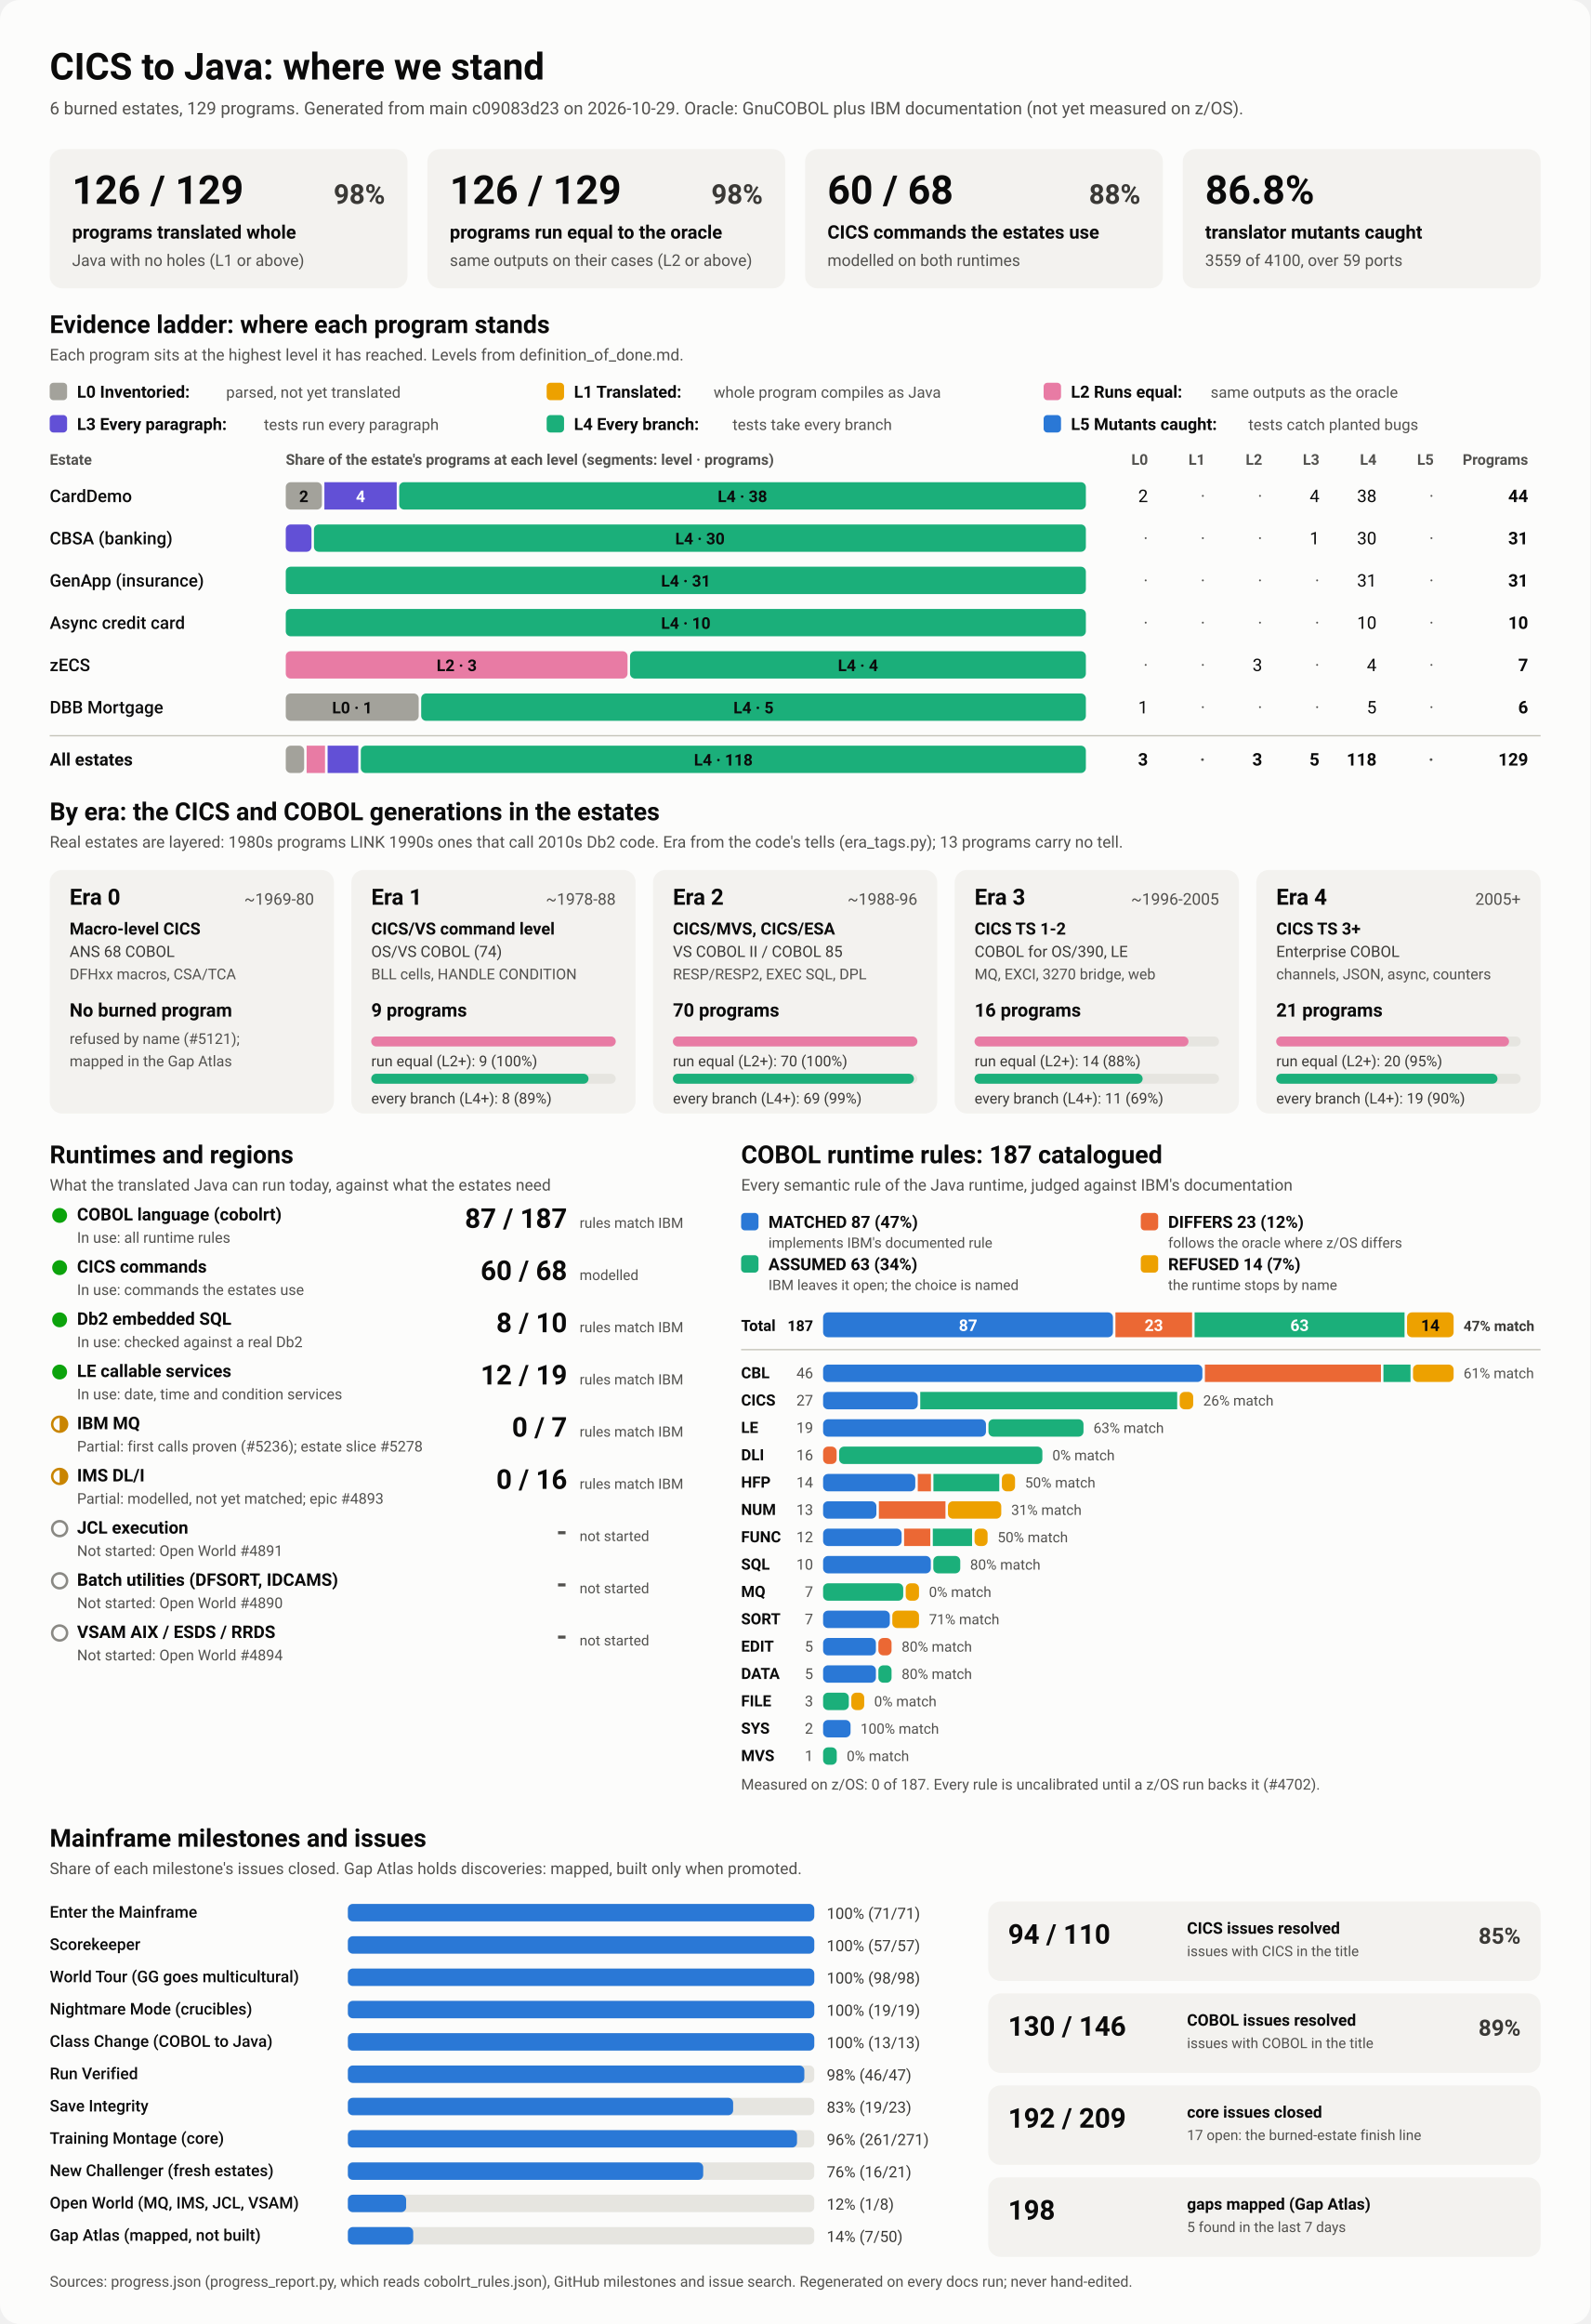
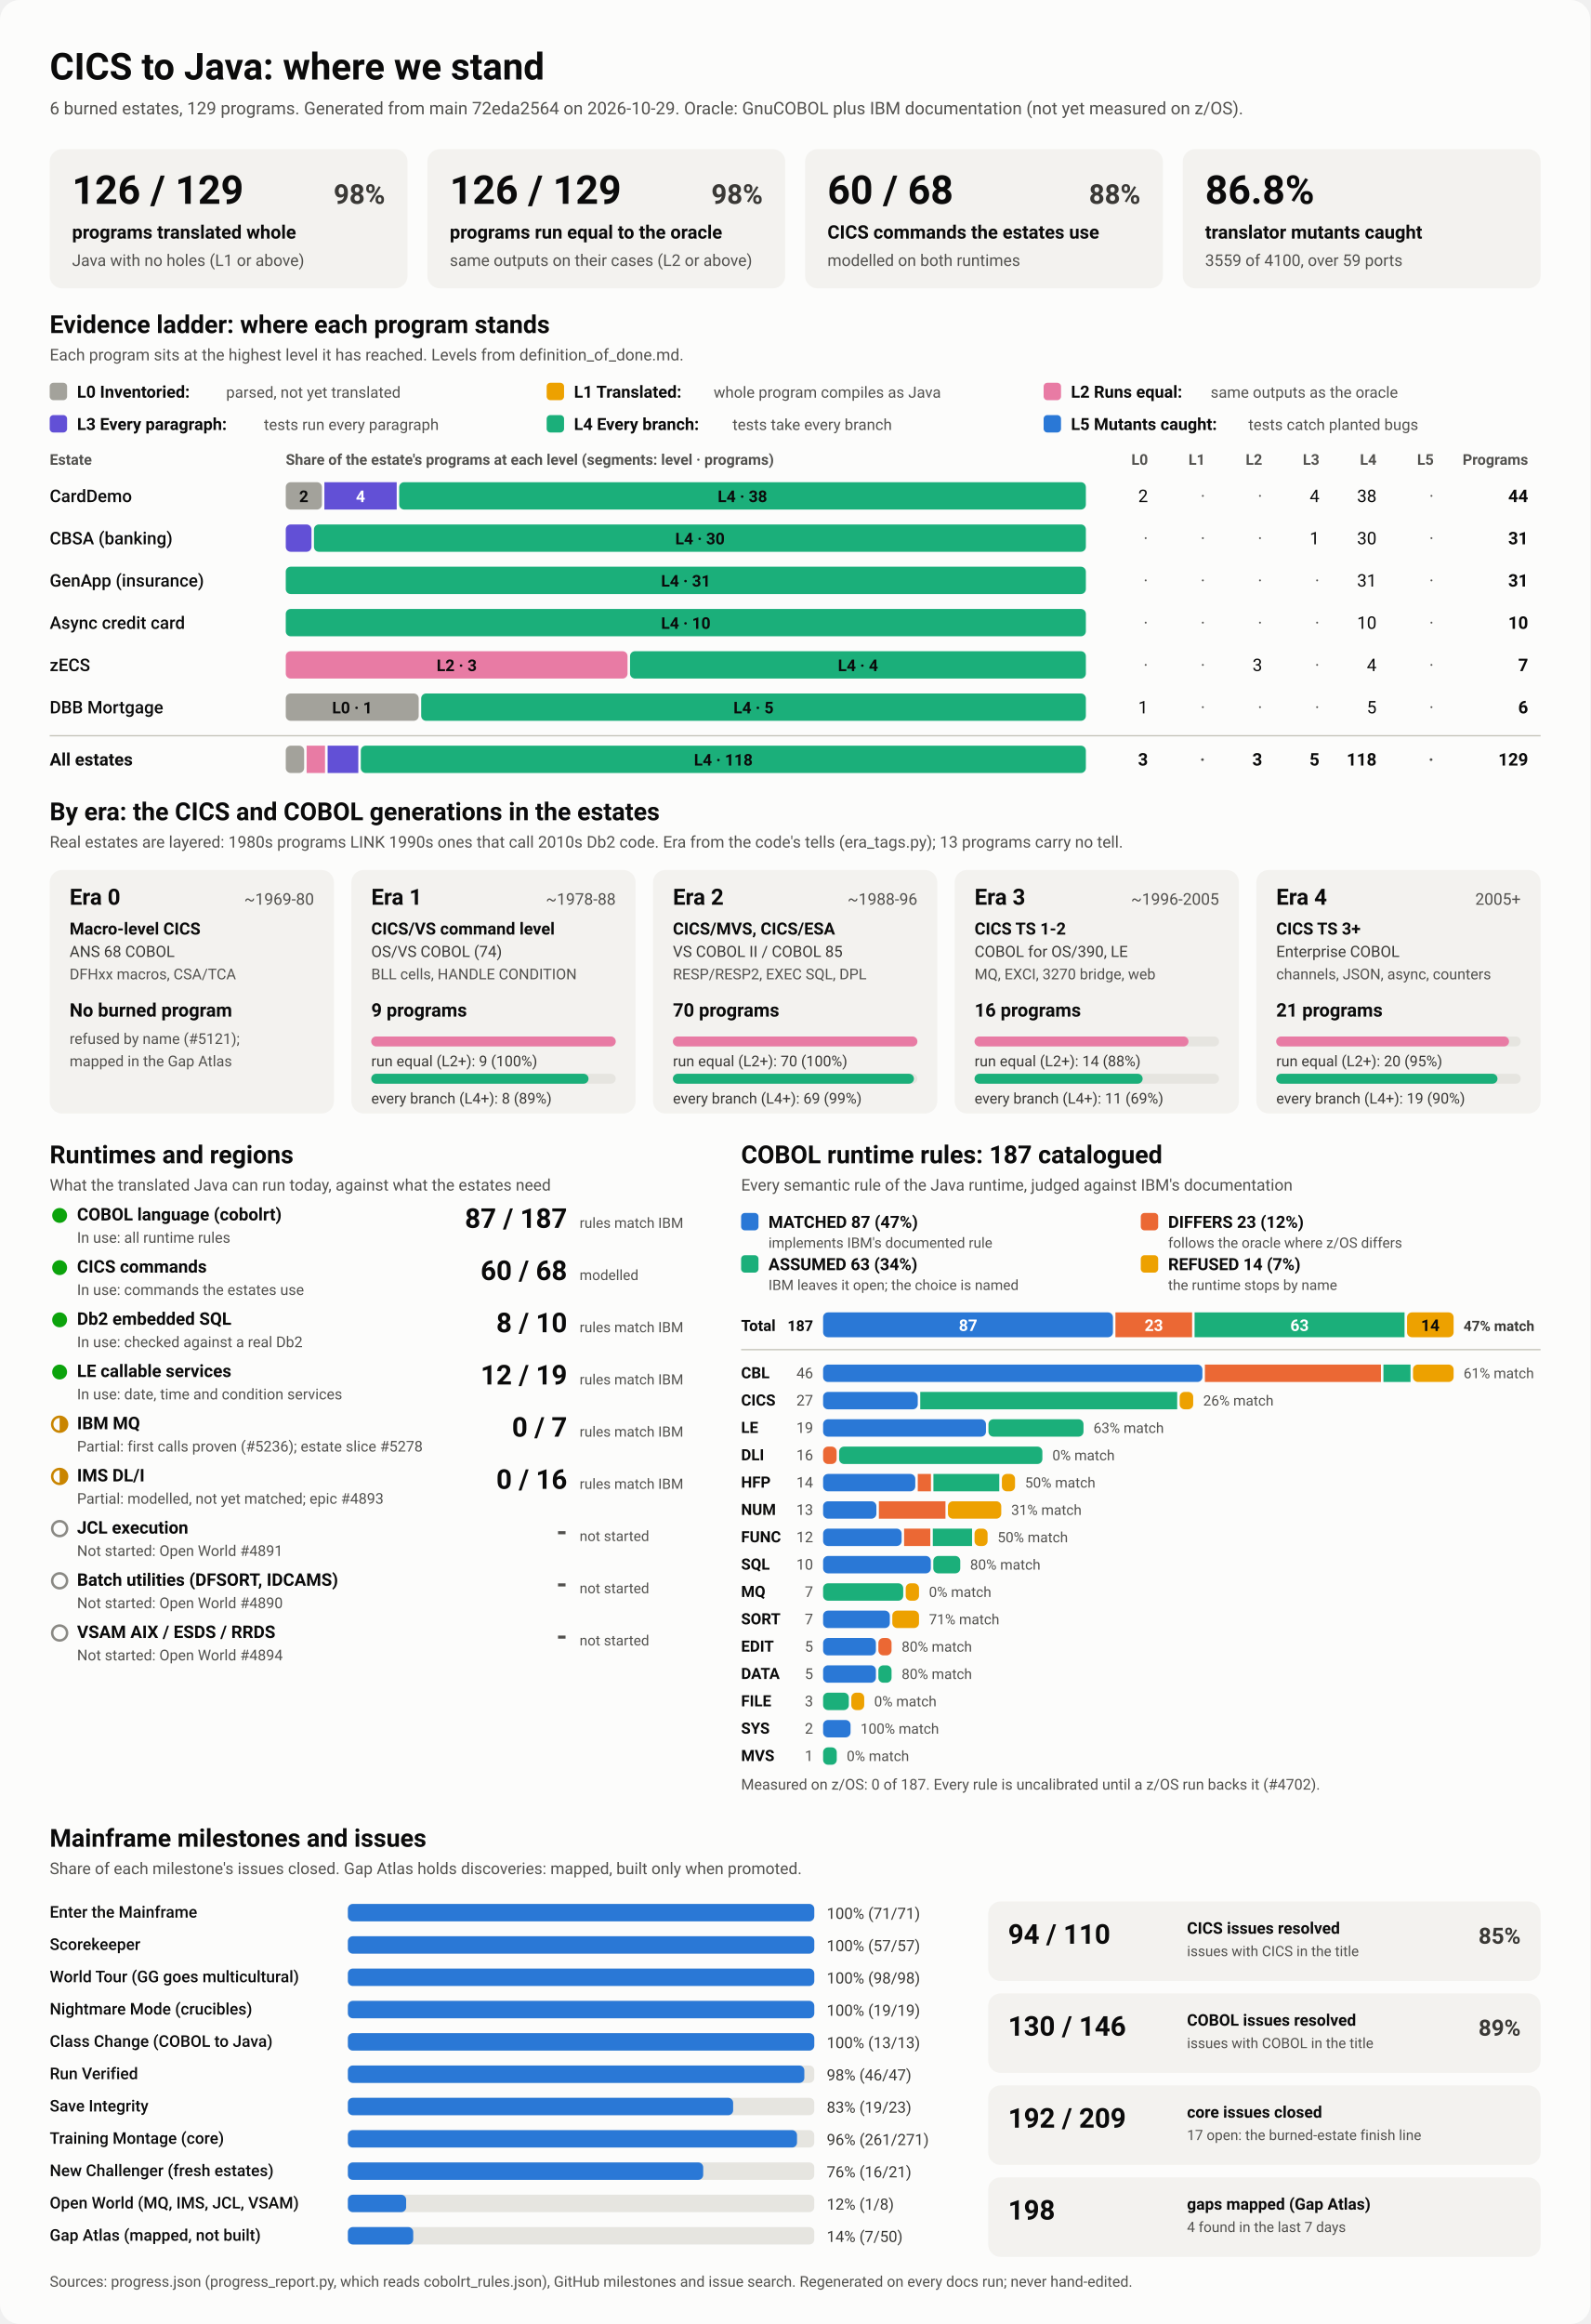
<svg xmlns="http://www.w3.org/2000/svg" viewBox="0 0 1280 1870" width="1280" height="1870" role="img" aria-labelledby="ttl">
  <style>
    svg { font-family: system-ui, -apple-system, 'Segoe UI', Roboto, Helvetica, Arial, sans-serif; }
    .bg { fill: #fcfcfb; }
    .card { fill: #f3f2ef; }
    .track { fill: #e6e5e0; }
    .rule { stroke: #c3c2b7; stroke-width: 1; }
    .t1 { fill: #0b0b0b; } .t2 { fill: #3a3936; } .t3 { fill: #52514e; }
    .on-dark { fill: #ffffff; } .on-light { fill: #0b0b0b; }
    .lv0 { fill: #a3a29b; } .lv1 { fill: #eda100; } .lv2 { fill: #e87ba4; } .lv3 { fill: #6250d6; } .lv4 { fill: #1baf7a; } .lv5 { fill: #2a78d6; } 
    .s0 { fill: #2a78d6; } .s1 { fill: #eb6834; } .s2 { fill: #1baf7a; } .s3 { fill: #eda100; } 
    .prog { fill: #2a78d6; }
    .st-good { fill: #0ca30c; } .st-warn { fill: none; stroke: #c98500; stroke-width: 2; }
    .st-warn-fill { fill: #c98500; } .st-none { fill: none; stroke: #8a8984; stroke-width: 2; }
    @media (prefers-color-scheme: dark) {
      .bg { fill: #1a1a19; } .card { fill: #242422; } .track { fill: #383835; } .rule { stroke: #52514e; }
      .t1 { fill: #f0efec; } .t2 { fill: #dddcd6; } .t3 { fill: #c3c2b7; }
      .on-light { fill: #0b0b0b; } .prog { fill: #3987e5; }
      .lv0 { fill: #6b6a64; } .lv1 { fill: #c98500; } .lv2 { fill: #d55181; } .lv3 { fill: #9085e9; } .lv4 { fill: #199e70; } .lv5 { fill: #3987e5; } 
      .s0 { fill: #3987e5; } .s1 { fill: #d95926; } .s2 { fill: #199e70; } .s3 { fill: #c98500; } 
    }
  </style>
  <rect class="bg" width="1280" height="1870" rx="16" />
  <text x="40.0" y="64.0" class="t1" font-size="30" font-weight="700" text-anchor="start">CICS to Java: where we stand</text>
-   <text x="40.0" y="92.0" class="t3" font-size="14" font-weight="400" text-anchor="start">6 burned estates, 129 programs. Generated from main c09083d23 on 2026-10-29. Oracle: GnuCOBOL plus IBM documentation (not yet measured on z/OS).</text>
+   <text x="40.0" y="92.0" class="t3" font-size="14" font-weight="400" text-anchor="start">6 burned estates, 129 programs. Generated from main 72eda2564 on 2026-10-29. Oracle: GnuCOBOL plus IBM documentation (not yet measured on z/OS).</text>
  <rect x="40.0" y="120.0" width="288.0" height="112.0" rx="10" class="card" />
  <text x="58.0" y="164.0" class="t1" font-size="32" font-weight="700" text-anchor="start">126 / 129</text>
  <text x="310.0" y="164.0" class="t2" font-size="22" font-weight="600" text-anchor="end">98%</text>
  <text x="58.0" y="192.0" class="t1" font-size="15" font-weight="600" text-anchor="start">programs translated whole</text>
  <text x="58.0" y="214.0" class="t3" font-size="13" font-weight="400" text-anchor="start">Java with no holes (L1 or above)</text>
  <rect x="344.0" y="120.0" width="288.0" height="112.0" rx="10" class="card" />
  <text x="362.0" y="164.0" class="t1" font-size="32" font-weight="700" text-anchor="start">126 / 129</text>
  <text x="614.0" y="164.0" class="t2" font-size="22" font-weight="600" text-anchor="end">98%</text>
  <text x="362.0" y="192.0" class="t1" font-size="15" font-weight="600" text-anchor="start">programs run equal to the oracle</text>
  <text x="362.0" y="214.0" class="t3" font-size="13" font-weight="400" text-anchor="start">same outputs on their cases (L2 or above)</text>
  <rect x="648.0" y="120.0" width="288.0" height="112.0" rx="10" class="card" />
  <text x="666.0" y="164.0" class="t1" font-size="32" font-weight="700" text-anchor="start">60 / 68</text>
  <text x="918.0" y="164.0" class="t2" font-size="22" font-weight="600" text-anchor="end">88%</text>
  <text x="666.0" y="192.0" class="t1" font-size="15" font-weight="600" text-anchor="start">CICS commands the estates use</text>
  <text x="666.0" y="214.0" class="t3" font-size="13" font-weight="400" text-anchor="start">modelled on both runtimes</text>
  <rect x="952.0" y="120.0" width="288.0" height="112.0" rx="10" class="card" />
  <text x="970.0" y="164.0" class="t1" font-size="32" font-weight="700" text-anchor="start">86.8%</text>
  <text x="970.0" y="192.0" class="t1" font-size="15" font-weight="600" text-anchor="start">translator mutants caught</text>
  <text x="970.0" y="214.0" class="t3" font-size="13" font-weight="400" text-anchor="start">3559 of 4100, over 59 ports</text>
  <text x="40.0" y="268.0" class="t1" font-size="20" font-weight="700" text-anchor="start">Evidence ladder: where each program stands</text>
  <text x="40.0" y="290.0" class="t3" font-size="13" font-weight="400" text-anchor="start">Each program sits at the highest level it has reached. Levels from definition_of_done.md.</text>
  <rect x="40.0" y="308.0" width="14.0" height="14.0" rx="3" class="lv0" />
  <text x="62.0" y="320.0" class="t1" font-size="13.5" font-weight="600" text-anchor="start">L0 Inventoried:</text>
  <text x="182.0" y="320.0" class="t3" font-size="12.5" font-weight="400" text-anchor="start">parsed, not yet translated</text>
  <rect x="440.0" y="308.0" width="14.0" height="14.0" rx="3" class="lv1" />
  <text x="462.0" y="320.0" class="t1" font-size="13.5" font-weight="600" text-anchor="start">L1 Translated:</text>
  <text x="574.4" y="320.0" class="t3" font-size="12.5" font-weight="400" text-anchor="start">whole program compiles as Java</text>
  <rect x="840.0" y="308.0" width="14.0" height="14.0" rx="3" class="lv2" />
  <text x="862.0" y="320.0" class="t1" font-size="13.5" font-weight="600" text-anchor="start">L2 Runs equal:</text>
  <text x="974.4" y="320.0" class="t3" font-size="12.5" font-weight="400" text-anchor="start">same outputs as the oracle</text>
  <rect x="40.0" y="334.0" width="14.0" height="14.0" rx="3" class="lv3" />
  <text x="62.0" y="346.0" class="t1" font-size="13.5" font-weight="600" text-anchor="start">L3 Every paragraph:</text>
  <text x="212.4" y="346.0" class="t3" font-size="12.5" font-weight="400" text-anchor="start">tests run every paragraph</text>
  <rect x="440.0" y="334.0" width="14.0" height="14.0" rx="3" class="lv4" />
  <text x="462.0" y="346.0" class="t1" font-size="13.5" font-weight="600" text-anchor="start">L4 Every branch:</text>
  <text x="589.6" y="346.0" class="t3" font-size="12.5" font-weight="400" text-anchor="start">tests take every branch</text>
  <rect x="840.0" y="334.0" width="14.0" height="14.0" rx="3" class="lv5" />
  <text x="862.0" y="346.0" class="t1" font-size="13.5" font-weight="600" text-anchor="start">L5 Mutants caught:</text>
  <text x="1004.8" y="346.0" class="t3" font-size="12.5" font-weight="400" text-anchor="start">tests catch planted bugs</text>
  <text x="40.0" y="374.0" class="t3" font-size="12" font-weight="600" text-anchor="start">Estate</text>
  <text x="230.0" y="374.0" class="t3" font-size="12" font-weight="600" text-anchor="start">Share of the estate's programs at each level (segments: level · programs)</text>
  <text x="924.0" y="374.0" class="t3" font-size="12" font-weight="600" text-anchor="end">L0</text>
  <text x="970.0" y="374.0" class="t3" font-size="12" font-weight="600" text-anchor="end">L1</text>
  <text x="1016.0" y="374.0" class="t3" font-size="12" font-weight="600" text-anchor="end">L2</text>
  <text x="1062.0" y="374.0" class="t3" font-size="12" font-weight="600" text-anchor="end">L3</text>
  <text x="1108.0" y="374.0" class="t3" font-size="12" font-weight="600" text-anchor="end">L4</text>
  <text x="1154.0" y="374.0" class="t3" font-size="12" font-weight="600" text-anchor="end">L5</text>
  <text x="1230.0" y="374.0" class="t3" font-size="12" font-weight="600" text-anchor="end">Programs</text>
  <text x="40.0" y="404.0" class="t1" font-size="14" font-weight="500" text-anchor="start">CardDemo</text>
  <rect x="230.0" y="388.0" width="29.1" height="22.0" rx="4" class="lv0" />
  <text x="244.5" y="404.0" class="on-light" font-size="13" font-weight="600" text-anchor="middle">2</text>
  <rect x="261.1" y="388.0" width="58.2" height="22.0" rx="0" class="lv3" />
  <text x="290.2" y="404.0" class="on-dark" font-size="13" font-weight="600" text-anchor="middle">4</text>
  <rect x="321.3" y="388.0" width="552.7" height="22.0" rx="4" class="lv4" />
  <text x="597.6" y="404.0" class="on-light" font-size="13" font-weight="600" text-anchor="middle">L4 · 38</text>
  <text x="924.0" y="404.0" class="t1" font-size="14" font-weight="400" text-anchor="end">2</text>
  <text x="970.0" y="404.0" class="t3" font-size="14" font-weight="400" text-anchor="end">·</text>
  <text x="1016.0" y="404.0" class="t3" font-size="14" font-weight="400" text-anchor="end">·</text>
  <text x="1062.0" y="404.0" class="t1" font-size="14" font-weight="400" text-anchor="end">4</text>
  <text x="1108.0" y="404.0" class="t1" font-size="14" font-weight="400" text-anchor="end">38</text>
  <text x="1154.0" y="404.0" class="t3" font-size="14" font-weight="400" text-anchor="end">·</text>
  <text x="1230.0" y="404.0" class="t1" font-size="14" font-weight="700" text-anchor="end">44</text>
  <text x="40.0" y="438.0" class="t1" font-size="14" font-weight="500" text-anchor="start">CBSA (banking)</text>
  <rect x="230.0" y="422.0" width="20.7" height="22.0" rx="4" class="lv3" />
  <rect x="252.7" y="422.0" width="621.3" height="22.0" rx="4" class="lv4" />
  <text x="563.4" y="438.0" class="on-light" font-size="13" font-weight="600" text-anchor="middle">L4 · 30</text>
  <text x="924.0" y="438.0" class="t3" font-size="14" font-weight="400" text-anchor="end">·</text>
  <text x="970.0" y="438.0" class="t3" font-size="14" font-weight="400" text-anchor="end">·</text>
  <text x="1016.0" y="438.0" class="t3" font-size="14" font-weight="400" text-anchor="end">·</text>
  <text x="1062.0" y="438.0" class="t1" font-size="14" font-weight="400" text-anchor="end">1</text>
  <text x="1108.0" y="438.0" class="t1" font-size="14" font-weight="400" text-anchor="end">30</text>
  <text x="1154.0" y="438.0" class="t3" font-size="14" font-weight="400" text-anchor="end">·</text>
  <text x="1230.0" y="438.0" class="t1" font-size="14" font-weight="700" text-anchor="end">31</text>
  <text x="40.0" y="472.0" class="t1" font-size="14" font-weight="500" text-anchor="start">GenApp (insurance)</text>
  <rect x="230.0" y="456.0" width="644.0" height="22.0" rx="4" class="lv4" />
  <text x="552.0" y="472.0" class="on-light" font-size="13" font-weight="600" text-anchor="middle">L4 · 31</text>
  <text x="924.0" y="472.0" class="t3" font-size="14" font-weight="400" text-anchor="end">·</text>
  <text x="970.0" y="472.0" class="t3" font-size="14" font-weight="400" text-anchor="end">·</text>
  <text x="1016.0" y="472.0" class="t3" font-size="14" font-weight="400" text-anchor="end">·</text>
  <text x="1062.0" y="472.0" class="t3" font-size="14" font-weight="400" text-anchor="end">·</text>
  <text x="1108.0" y="472.0" class="t1" font-size="14" font-weight="400" text-anchor="end">31</text>
  <text x="1154.0" y="472.0" class="t3" font-size="14" font-weight="400" text-anchor="end">·</text>
  <text x="1230.0" y="472.0" class="t1" font-size="14" font-weight="700" text-anchor="end">31</text>
  <text x="40.0" y="506.0" class="t1" font-size="14" font-weight="500" text-anchor="start">Async credit card</text>
  <rect x="230.0" y="490.0" width="644.0" height="22.0" rx="4" class="lv4" />
  <text x="552.0" y="506.0" class="on-light" font-size="13" font-weight="600" text-anchor="middle">L4 · 10</text>
  <text x="924.0" y="506.0" class="t3" font-size="14" font-weight="400" text-anchor="end">·</text>
  <text x="970.0" y="506.0" class="t3" font-size="14" font-weight="400" text-anchor="end">·</text>
  <text x="1016.0" y="506.0" class="t3" font-size="14" font-weight="400" text-anchor="end">·</text>
  <text x="1062.0" y="506.0" class="t3" font-size="14" font-weight="400" text-anchor="end">·</text>
  <text x="1108.0" y="506.0" class="t1" font-size="14" font-weight="400" text-anchor="end">10</text>
  <text x="1154.0" y="506.0" class="t3" font-size="14" font-weight="400" text-anchor="end">·</text>
  <text x="1230.0" y="506.0" class="t1" font-size="14" font-weight="700" text-anchor="end">10</text>
  <text x="40.0" y="540.0" class="t1" font-size="14" font-weight="500" text-anchor="start">zECS</text>
  <rect x="230.0" y="524.0" width="275.1" height="22.0" rx="4" class="lv2" />
  <text x="367.6" y="540.0" class="on-light" font-size="13" font-weight="600" text-anchor="middle">L2 · 3</text>
  <rect x="507.1" y="524.0" width="366.9" height="22.0" rx="4" class="lv4" />
  <text x="690.6" y="540.0" class="on-light" font-size="13" font-weight="600" text-anchor="middle">L4 · 4</text>
  <text x="924.0" y="540.0" class="t3" font-size="14" font-weight="400" text-anchor="end">·</text>
  <text x="970.0" y="540.0" class="t3" font-size="14" font-weight="400" text-anchor="end">·</text>
  <text x="1016.0" y="540.0" class="t1" font-size="14" font-weight="400" text-anchor="end">3</text>
  <text x="1062.0" y="540.0" class="t3" font-size="14" font-weight="400" text-anchor="end">·</text>
  <text x="1108.0" y="540.0" class="t1" font-size="14" font-weight="400" text-anchor="end">4</text>
  <text x="1154.0" y="540.0" class="t3" font-size="14" font-weight="400" text-anchor="end">·</text>
  <text x="1230.0" y="540.0" class="t1" font-size="14" font-weight="700" text-anchor="end">7</text>
  <text x="40.0" y="574.0" class="t1" font-size="14" font-weight="500" text-anchor="start">DBB Mortgage</text>
  <rect x="230.0" y="558.0" width="107.0" height="22.0" rx="4" class="lv0" />
  <text x="283.5" y="574.0" class="on-light" font-size="13" font-weight="600" text-anchor="middle">L0 · 1</text>
  <rect x="339.0" y="558.0" width="535.0" height="22.0" rx="4" class="lv4" />
  <text x="606.5" y="574.0" class="on-light" font-size="13" font-weight="600" text-anchor="middle">L4 · 5</text>
  <text x="924.0" y="574.0" class="t1" font-size="14" font-weight="400" text-anchor="end">1</text>
  <text x="970.0" y="574.0" class="t3" font-size="14" font-weight="400" text-anchor="end">·</text>
  <text x="1016.0" y="574.0" class="t3" font-size="14" font-weight="400" text-anchor="end">·</text>
  <text x="1062.0" y="574.0" class="t3" font-size="14" font-weight="400" text-anchor="end">·</text>
  <text x="1108.0" y="574.0" class="t1" font-size="14" font-weight="400" text-anchor="end">5</text>
  <text x="1154.0" y="574.0" class="t3" font-size="14" font-weight="400" text-anchor="end">·</text>
  <text x="1230.0" y="574.0" class="t1" font-size="14" font-weight="700" text-anchor="end">6</text>
  <line x1="40" x2="1240" y1="592" y2="592" class="rule" />
  <text x="40.0" y="616.0" class="t1" font-size="14" font-weight="700" text-anchor="start">All estates</text>
  <rect x="230.0" y="600.0" width="14.8" height="22.0" rx="4" class="lv0" />
  <rect x="246.8" y="600.0" width="14.8" height="22.0" rx="0" class="lv2" />
  <rect x="263.7" y="600.0" width="24.7" height="22.0" rx="0" class="lv3" />
  <rect x="290.4" y="600.0" width="583.6" height="22.0" rx="4" class="lv4" />
  <text x="582.2" y="616.0" class="on-light" font-size="13" font-weight="600" text-anchor="middle">L4 · 118</text>
  <text x="924.0" y="616.0" class="t1" font-size="14" font-weight="700" text-anchor="end">3</text>
  <text x="970.0" y="616.0" class="t3" font-size="14" font-weight="700" text-anchor="end">·</text>
  <text x="1016.0" y="616.0" class="t1" font-size="14" font-weight="700" text-anchor="end">3</text>
  <text x="1062.0" y="616.0" class="t1" font-size="14" font-weight="700" text-anchor="end">5</text>
  <text x="1108.0" y="616.0" class="t1" font-size="14" font-weight="700" text-anchor="end">118</text>
  <text x="1154.0" y="616.0" class="t3" font-size="14" font-weight="700" text-anchor="end">·</text>
  <text x="1230.0" y="616.0" class="t1" font-size="14" font-weight="700" text-anchor="end">129</text>
  <text x="40.0" y="660.0" class="t1" font-size="20" font-weight="700" text-anchor="start">By era: the CICS and COBOL generations in the estates</text>
  <text x="40.0" y="682.0" class="t3" font-size="13" font-weight="400" text-anchor="start">Real estates are layered: 1980s programs LINK 1990s ones that call 2010s Db2 code. Era from the code's tells (era_tags.py); 13 programs carry no tell.</text>
  <rect x="40.0" y="700.0" width="228.8" height="196.0" rx="10" class="card" />
  <text x="56.0" y="728.0" class="t1" font-size="18" font-weight="700" text-anchor="start">Era 0</text>
  <text x="252.8" y="728.0" class="t3" font-size="13" font-weight="400" text-anchor="end">~1969-80</text>
  <text x="56.0" y="752.0" class="t1" font-size="13.5" font-weight="600" text-anchor="start">Macro-level CICS</text>
  <text x="56.0" y="770.0" class="t2" font-size="12.5" font-weight="400" text-anchor="start">ANS 68 COBOL</text>
  <text x="56.0" y="788.0" class="t3" font-size="12" font-weight="400" text-anchor="start">DFHxx macros, CSA/TCA</text>
  <text x="56.0" y="818.0" class="t1" font-size="15" font-weight="700" text-anchor="start">No burned program</text>
  <text x="56.0" y="840.0" class="t3" font-size="12" font-weight="400" text-anchor="start">refused by name (#5121);</text>
  <text x="56.0" y="858.0" class="t3" font-size="12" font-weight="400" text-anchor="start">mapped in the Gap Atlas</text>
  <rect x="282.8" y="700.0" width="228.8" height="196.0" rx="10" class="card" />
  <text x="298.8" y="728.0" class="t1" font-size="18" font-weight="700" text-anchor="start">Era 1</text>
  <text x="495.6" y="728.0" class="t3" font-size="13" font-weight="400" text-anchor="end">~1978-88</text>
  <text x="298.8" y="752.0" class="t1" font-size="13.5" font-weight="600" text-anchor="start">CICS/VS command level</text>
  <text x="298.8" y="770.0" class="t2" font-size="12.5" font-weight="400" text-anchor="start">OS/VS COBOL (74)</text>
  <text x="298.8" y="788.0" class="t3" font-size="12" font-weight="400" text-anchor="start">BLL cells, HANDLE CONDITION</text>
  <text x="298.8" y="818.0" class="t1" font-size="15" font-weight="700" text-anchor="start">9 programs</text>
  <rect x="298.8" y="834.0" width="196.8" height="8.0" rx="4" class="track" />
  <rect x="298.8" y="834.0" width="196.8" height="8.0" rx="4" class="lv2" />
  <text x="298.8" y="858.0" class="t2" font-size="12" font-weight="400" text-anchor="start">run equal (L2+): 9 (100%)</text>
  <rect x="298.8" y="864.0" width="196.8" height="8.0" rx="4" class="track" />
  <rect x="298.8" y="864.0" width="174.9" height="8.0" rx="4" class="lv4" />
  <text x="298.8" y="888.0" class="t2" font-size="12" font-weight="400" text-anchor="start">every branch (L4+): 8 (89%)</text>
  <rect x="525.6" y="700.0" width="228.8" height="196.0" rx="10" class="card" />
  <text x="541.6" y="728.0" class="t1" font-size="18" font-weight="700" text-anchor="start">Era 2</text>
  <text x="738.4" y="728.0" class="t3" font-size="13" font-weight="400" text-anchor="end">~1988-96</text>
  <text x="541.6" y="752.0" class="t1" font-size="13.5" font-weight="600" text-anchor="start">CICS/MVS, CICS/ESA</text>
  <text x="541.6" y="770.0" class="t2" font-size="12.5" font-weight="400" text-anchor="start">VS COBOL II / COBOL 85</text>
  <text x="541.6" y="788.0" class="t3" font-size="12" font-weight="400" text-anchor="start">RESP/RESP2, EXEC SQL, DPL</text>
  <text x="541.6" y="818.0" class="t1" font-size="15" font-weight="700" text-anchor="start">70 programs</text>
  <rect x="541.6" y="834.0" width="196.8" height="8.0" rx="4" class="track" />
  <rect x="541.6" y="834.0" width="196.8" height="8.0" rx="4" class="lv2" />
  <text x="541.6" y="858.0" class="t2" font-size="12" font-weight="400" text-anchor="start">run equal (L2+): 70 (100%)</text>
  <rect x="541.6" y="864.0" width="196.8" height="8.0" rx="4" class="track" />
  <rect x="541.6" y="864.0" width="194.0" height="8.0" rx="4" class="lv4" />
  <text x="541.6" y="888.0" class="t2" font-size="12" font-weight="400" text-anchor="start">every branch (L4+): 69 (99%)</text>
  <rect x="768.4" y="700.0" width="228.8" height="196.0" rx="10" class="card" />
  <text x="784.4" y="728.0" class="t1" font-size="18" font-weight="700" text-anchor="start">Era 3</text>
  <text x="981.2" y="728.0" class="t3" font-size="13" font-weight="400" text-anchor="end">~1996-2005</text>
  <text x="784.4" y="752.0" class="t1" font-size="13.5" font-weight="600" text-anchor="start">CICS TS 1-2</text>
  <text x="784.4" y="770.0" class="t2" font-size="12.5" font-weight="400" text-anchor="start">COBOL for OS/390, LE</text>
  <text x="784.4" y="788.0" class="t3" font-size="12" font-weight="400" text-anchor="start">MQ, EXCI, 3270 bridge, web</text>
  <text x="784.4" y="818.0" class="t1" font-size="15" font-weight="700" text-anchor="start">16 programs</text>
  <rect x="784.4" y="834.0" width="196.8" height="8.0" rx="4" class="track" />
  <rect x="784.4" y="834.0" width="172.2" height="8.0" rx="4" class="lv2" />
  <text x="784.4" y="858.0" class="t2" font-size="12" font-weight="400" text-anchor="start">run equal (L2+): 14 (88%)</text>
  <rect x="784.4" y="864.0" width="196.8" height="8.0" rx="4" class="track" />
  <rect x="784.4" y="864.0" width="135.3" height="8.0" rx="4" class="lv4" />
  <text x="784.4" y="888.0" class="t2" font-size="12" font-weight="400" text-anchor="start">every branch (L4+): 11 (69%)</text>
  <rect x="1011.2" y="700.0" width="228.8" height="196.0" rx="10" class="card" />
  <text x="1027.2" y="728.0" class="t1" font-size="18" font-weight="700" text-anchor="start">Era 4</text>
  <text x="1224.0" y="728.0" class="t3" font-size="13" font-weight="400" text-anchor="end">2005+</text>
  <text x="1027.2" y="752.0" class="t1" font-size="13.5" font-weight="600" text-anchor="start">CICS TS 3+</text>
  <text x="1027.2" y="770.0" class="t2" font-size="12.5" font-weight="400" text-anchor="start">Enterprise COBOL</text>
  <text x="1027.2" y="788.0" class="t3" font-size="12" font-weight="400" text-anchor="start">channels, JSON, async, counters</text>
  <text x="1027.2" y="818.0" class="t1" font-size="15" font-weight="700" text-anchor="start">21 programs</text>
  <rect x="1027.2" y="834.0" width="196.8" height="8.0" rx="4" class="track" />
  <rect x="1027.2" y="834.0" width="187.4" height="8.0" rx="4" class="lv2" />
  <text x="1027.2" y="858.0" class="t2" font-size="12" font-weight="400" text-anchor="start">run equal (L2+): 20 (95%)</text>
  <rect x="1027.2" y="864.0" width="196.8" height="8.0" rx="4" class="track" />
  <rect x="1027.2" y="864.0" width="178.1" height="8.0" rx="4" class="lv4" />
  <text x="1027.2" y="888.0" class="t2" font-size="12" font-weight="400" text-anchor="start">every branch (L4+): 19 (90%)</text>
  <text x="40.0" y="936.0" class="t1" font-size="20" font-weight="700" text-anchor="start">Runtimes and regions</text>
  <text x="40.0" y="958.0" class="t3" font-size="13" font-weight="400" text-anchor="start">What the translated Java can run today, against what the estates need</text>
  <circle cx="48" cy="978" r="6" class="st-good" />
  <text x="62.0" y="982.0" class="t1" font-size="14" font-weight="600" text-anchor="start">COBOL language (cobolrt)</text>
  <text x="62.0" y="1000.0" class="t3" font-size="12" font-weight="400" text-anchor="start">In use: all runtime rules</text>
  <text x="456.5" y="988.0" class="t1" font-size="22" font-weight="700" text-anchor="end">87 / 187</text>
  <text x="466.5" y="988.0" class="t3" font-size="11.5" font-weight="400" text-anchor="start">rules match IBM</text>
  <circle cx="48" cy="1020" r="6" class="st-good" />
  <text x="62.0" y="1024.0" class="t1" font-size="14" font-weight="600" text-anchor="start">CICS commands</text>
  <text x="62.0" y="1042.0" class="t3" font-size="12" font-weight="400" text-anchor="start">In use: commands the estates use</text>
  <text x="456.5" y="1030.0" class="t1" font-size="22" font-weight="700" text-anchor="end">60 / 68</text>
  <text x="466.5" y="1030.0" class="t3" font-size="11.5" font-weight="400" text-anchor="start">modelled</text>
  <circle cx="48" cy="1062" r="6" class="st-good" />
  <text x="62.0" y="1066.0" class="t1" font-size="14" font-weight="600" text-anchor="start">Db2 embedded SQL</text>
  <text x="62.0" y="1084.0" class="t3" font-size="12" font-weight="400" text-anchor="start">In use: checked against a real Db2</text>
  <text x="456.5" y="1072.0" class="t1" font-size="22" font-weight="700" text-anchor="end">8 / 10</text>
  <text x="466.5" y="1072.0" class="t3" font-size="11.5" font-weight="400" text-anchor="start">rules match IBM</text>
  <circle cx="48" cy="1104" r="6" class="st-good" />
  <text x="62.0" y="1108.0" class="t1" font-size="14" font-weight="600" text-anchor="start">LE callable services</text>
  <text x="62.0" y="1126.0" class="t3" font-size="12" font-weight="400" text-anchor="start">In use: date, time and condition services</text>
  <text x="456.5" y="1114.0" class="t1" font-size="22" font-weight="700" text-anchor="end">12 / 19</text>
  <text x="466.5" y="1114.0" class="t3" font-size="11.5" font-weight="400" text-anchor="start">rules match IBM</text>
  <circle cx="48" cy="1146" r="6" class="st-warn" />
  <path d="M 48 1140 A 6 6 0 0 1 48 1152 Z" class="st-warn-fill" />
  <text x="62.0" y="1150.0" class="t1" font-size="14" font-weight="600" text-anchor="start">IBM MQ</text>
  <text x="62.0" y="1168.0" class="t3" font-size="12" font-weight="400" text-anchor="start">Partial: first calls proven (#5236); estate slice #5278</text>
  <text x="456.5" y="1156.0" class="t1" font-size="22" font-weight="700" text-anchor="end">0 / 7</text>
  <text x="466.5" y="1156.0" class="t3" font-size="11.5" font-weight="400" text-anchor="start">rules match IBM</text>
  <circle cx="48" cy="1188" r="6" class="st-warn" />
  <path d="M 48 1182 A 6 6 0 0 1 48 1194 Z" class="st-warn-fill" />
  <text x="62.0" y="1192.0" class="t1" font-size="14" font-weight="600" text-anchor="start">IMS DL/I</text>
  <text x="62.0" y="1210.0" class="t3" font-size="12" font-weight="400" text-anchor="start">Partial: modelled, not yet matched; epic #4893</text>
  <text x="456.5" y="1198.0" class="t1" font-size="22" font-weight="700" text-anchor="end">0 / 16</text>
  <text x="466.5" y="1198.0" class="t3" font-size="11.5" font-weight="400" text-anchor="start">rules match IBM</text>
  <circle cx="48" cy="1230" r="6" class="st-none" />
  <text x="62.0" y="1234.0" class="t1" font-size="14" font-weight="600" text-anchor="start">JCL execution</text>
  <text x="62.0" y="1252.0" class="t3" font-size="12" font-weight="400" text-anchor="start">Not started: Open World #4891</text>
  <text x="456.5" y="1240.0" class="t3" font-size="22" font-weight="700" text-anchor="end">-</text>
  <text x="466.5" y="1240.0" class="t3" font-size="11.5" font-weight="400" text-anchor="start">not started</text>
  <circle cx="48" cy="1272" r="6" class="st-none" />
  <text x="62.0" y="1276.0" class="t1" font-size="14" font-weight="600" text-anchor="start">Batch utilities (DFSORT, IDCAMS)</text>
  <text x="62.0" y="1294.0" class="t3" font-size="12" font-weight="400" text-anchor="start">Not started: Open World #4890</text>
  <text x="456.5" y="1282.0" class="t3" font-size="22" font-weight="700" text-anchor="end">-</text>
  <text x="466.5" y="1282.0" class="t3" font-size="11.5" font-weight="400" text-anchor="start">not started</text>
  <circle cx="48" cy="1314" r="6" class="st-none" />
  <text x="62.0" y="1318.0" class="t1" font-size="14" font-weight="600" text-anchor="start">VSAM AIX / ESDS / RRDS</text>
  <text x="62.0" y="1336.0" class="t3" font-size="12" font-weight="400" text-anchor="start">Not started: Open World #4894</text>
  <text x="456.5" y="1324.0" class="t3" font-size="22" font-weight="700" text-anchor="end">-</text>
  <text x="466.5" y="1324.0" class="t3" font-size="11.5" font-weight="400" text-anchor="start">not started</text>
  <text x="596.5" y="936.0" class="t1" font-size="20" font-weight="700" text-anchor="start">COBOL runtime rules: 187 catalogued</text>
  <text x="596.5" y="958.0" class="t3" font-size="13" font-weight="400" text-anchor="start">Every semantic rule of the Java runtime, judged against IBM's documentation</text>
  <rect x="596.5" y="976.0" width="14.0" height="14.0" rx="3" class="s0" />
  <text x="618.5" y="988.0" class="t1" font-size="13.5" font-weight="600" text-anchor="start">MATCHED  87 (47%)</text>
  <text x="618.5" y="1004.0" class="t3" font-size="11.5" font-weight="400" text-anchor="start">implements IBM's documented rule</text>
  <rect x="918.2" y="976.0" width="14.0" height="14.0" rx="3" class="s1" />
  <text x="940.2" y="988.0" class="t1" font-size="13.5" font-weight="600" text-anchor="start">DIFFERS  23 (12%)</text>
  <text x="940.2" y="1004.0" class="t3" font-size="11.5" font-weight="400" text-anchor="start">follows the oracle where z/OS differs</text>
  <rect x="596.5" y="1010.0" width="14.0" height="14.0" rx="3" class="s2" />
  <text x="618.5" y="1022.0" class="t1" font-size="13.5" font-weight="600" text-anchor="start">ASSUMED  63 (34%)</text>
  <text x="618.5" y="1038.0" class="t3" font-size="11.5" font-weight="400" text-anchor="start">IBM leaves it open; the choice is named</text>
  <rect x="918.2" y="1010.0" width="14.0" height="14.0" rx="3" class="s3" />
  <text x="940.2" y="1022.0" class="t1" font-size="13.5" font-weight="600" text-anchor="start">REFUSED  14 (7%)</text>
  <text x="940.2" y="1038.0" class="t3" font-size="11.5" font-weight="400" text-anchor="start">the runtime stops by name</text>
  <text x="596.5" y="1071.0" class="t1" font-size="12.5" font-weight="700" text-anchor="start">Total</text>
  <text x="654.5" y="1071.0" class="t1" font-size="12" font-weight="700" text-anchor="end">187</text>
  <rect x="662.5" y="1056.0" width="233.3" height="20.0" rx="4" class="s0" />
  <text x="779.2" y="1071.0" class="on-dark" font-size="13" font-weight="600" text-anchor="middle">87</text>
  <rect x="897.8" y="1056.0" width="61.7" height="20.0" rx="0" class="s1" />
  <text x="928.7" y="1071.0" class="on-dark" font-size="13" font-weight="600" text-anchor="middle">23</text>
  <rect x="961.5" y="1056.0" width="169.0" height="20.0" rx="0" class="s2" />
  <text x="1046.0" y="1071.0" class="on-dark" font-size="13" font-weight="600" text-anchor="middle">63</text>
  <rect x="1132.5" y="1056.0" width="37.5" height="20.0" rx="4" class="s3" />
  <text x="1151.2" y="1071.0" class="on-light" font-size="13" font-weight="600" text-anchor="middle">14</text>
  <text x="1178.0" y="1071.0" class="t2" font-size="11.5" font-weight="600" text-anchor="start">47% match</text>
  <line x1="596.5" x2="1240.0" y1="1086" y2="1086" class="rule" />
  <text x="596.5" y="1109.0" class="t1" font-size="12.5" font-weight="600" text-anchor="start">CBL</text>
  <text x="654.5" y="1109.0" class="t3" font-size="12" font-weight="400" text-anchor="end">46</text>
  <rect x="662.5" y="1098.0" width="305.3" height="14.0" rx="4" class="s0" />
  <rect x="969.8" y="1098.0" width="141.7" height="14.0" rx="0" class="s1" />
  <rect x="1113.5" y="1098.0" width="21.8" height="14.0" rx="0" class="s2" />
  <rect x="1137.3" y="1098.0" width="32.7" height="14.0" rx="4" class="s3" />
  <text x="1178.0" y="1109.0" class="t3" font-size="11.5" font-weight="400" text-anchor="start">61% match</text>
  <text x="596.5" y="1131.0" class="t1" font-size="12.5" font-weight="600" text-anchor="start">CICS</text>
  <text x="654.5" y="1131.0" class="t3" font-size="12" font-weight="400" text-anchor="end">27</text>
  <rect x="662.5" y="1120.0" width="76.2" height="14.0" rx="4" class="s0" />
  <rect x="740.7" y="1120.0" width="206.8" height="14.0" rx="0" class="s2" />
  <rect x="949.5" y="1120.0" width="10.9" height="14.0" rx="4" class="s3" />
  <text x="968.4" y="1131.0" class="t3" font-size="11.5" font-weight="400" text-anchor="start">26% match</text>
  <text x="596.5" y="1153.0" class="t1" font-size="12.5" font-weight="600" text-anchor="start">LE</text>
  <text x="654.5" y="1153.0" class="t3" font-size="12" font-weight="400" text-anchor="end">19</text>
  <rect x="662.5" y="1142.0" width="131.1" height="14.0" rx="4" class="s0" />
  <rect x="795.6" y="1142.0" width="76.5" height="14.0" rx="4" class="s2" />
  <text x="880.1" y="1153.0" class="t3" font-size="11.5" font-weight="400" text-anchor="start">63% match</text>
  <text x="596.5" y="1175.0" class="t1" font-size="12.5" font-weight="600" text-anchor="start">DLI</text>
  <text x="654.5" y="1175.0" class="t3" font-size="12" font-weight="400" text-anchor="end">16</text>
  <rect x="662.5" y="1164.0" width="10.9" height="14.0" rx="4" class="s1" />
  <rect x="675.4" y="1164.0" width="163.6" height="14.0" rx="4" class="s2" />
  <text x="847.0" y="1175.0" class="t3" font-size="11.5" font-weight="400" text-anchor="start">0% match</text>
  <text x="596.5" y="1197.0" class="t1" font-size="12.5" font-weight="600" text-anchor="start">HFP</text>
  <text x="654.5" y="1197.0" class="t3" font-size="12" font-weight="400" text-anchor="end">14</text>
  <rect x="662.5" y="1186.0" width="74.2" height="14.0" rx="4" class="s0" />
  <rect x="738.7" y="1186.0" width="10.6" height="14.0" rx="0" class="s1" />
  <rect x="751.3" y="1186.0" width="53.0" height="14.0" rx="0" class="s2" />
  <rect x="806.4" y="1186.0" width="10.6" height="14.0" rx="4" class="s3" />
  <text x="825.0" y="1197.0" class="t3" font-size="11.5" font-weight="400" text-anchor="start">50% match</text>
  <text x="596.5" y="1219.0" class="t1" font-size="12.5" font-weight="600" text-anchor="start">NUM</text>
  <text x="654.5" y="1219.0" class="t3" font-size="12" font-weight="400" text-anchor="end">13</text>
  <rect x="662.5" y="1208.0" width="42.9" height="14.0" rx="4" class="s0" />
  <rect x="707.4" y="1208.0" width="53.6" height="14.0" rx="0" class="s1" />
  <rect x="763.0" y="1208.0" width="42.9" height="14.0" rx="4" class="s3" />
  <text x="813.9" y="1219.0" class="t3" font-size="11.5" font-weight="400" text-anchor="start">31% match</text>
  <text x="596.5" y="1241.0" class="t1" font-size="12.5" font-weight="600" text-anchor="start">FUNC</text>
  <text x="654.5" y="1241.0" class="t3" font-size="12" font-weight="400" text-anchor="end">12</text>
  <rect x="662.5" y="1230.0" width="63.2" height="14.0" rx="4" class="s0" />
  <rect x="727.7" y="1230.0" width="21.1" height="14.0" rx="0" class="s1" />
  <rect x="750.8" y="1230.0" width="31.6" height="14.0" rx="0" class="s2" />
  <rect x="784.4" y="1230.0" width="10.5" height="14.0" rx="4" class="s3" />
  <text x="802.9" y="1241.0" class="t3" font-size="11.5" font-weight="400" text-anchor="start">50% match</text>
  <text x="596.5" y="1263.0" class="t1" font-size="12.5" font-weight="600" text-anchor="start">SQL</text>
  <text x="654.5" y="1263.0" class="t3" font-size="12" font-weight="400" text-anchor="end">10</text>
  <rect x="662.5" y="1252.0" width="86.7" height="14.0" rx="4" class="s0" />
  <rect x="751.2" y="1252.0" width="21.7" height="14.0" rx="4" class="s2" />
  <text x="780.8" y="1263.0" class="t3" font-size="11.5" font-weight="400" text-anchor="start">80% match</text>
  <text x="596.5" y="1285.0" class="t1" font-size="12.5" font-weight="600" text-anchor="start">MQ</text>
  <text x="654.5" y="1285.0" class="t3" font-size="12" font-weight="400" text-anchor="end">7</text>
  <rect x="662.5" y="1274.0" width="64.5" height="14.0" rx="4" class="s2" />
  <rect x="729.0" y="1274.0" width="10.7" height="14.0" rx="4" class="s3" />
  <text x="747.7" y="1285.0" class="t3" font-size="11.5" font-weight="400" text-anchor="start">0% match</text>
  <text x="596.5" y="1307.0" class="t1" font-size="12.5" font-weight="600" text-anchor="start">SORT</text>
  <text x="654.5" y="1307.0" class="t3" font-size="12" font-weight="400" text-anchor="end">7</text>
  <rect x="662.5" y="1296.0" width="53.7" height="14.0" rx="4" class="s0" />
  <rect x="718.2" y="1296.0" width="21.5" height="14.0" rx="4" class="s3" />
  <text x="747.7" y="1307.0" class="t3" font-size="11.5" font-weight="400" text-anchor="start">71% match</text>
  <text x="596.5" y="1329.0" class="t1" font-size="12.5" font-weight="600" text-anchor="start">EDIT</text>
  <text x="654.5" y="1329.0" class="t3" font-size="12" font-weight="400" text-anchor="end">5</text>
  <rect x="662.5" y="1318.0" width="42.5" height="14.0" rx="4" class="s0" />
  <rect x="707.0" y="1318.0" width="10.6" height="14.0" rx="4" class="s1" />
  <text x="725.7" y="1329.0" class="t3" font-size="11.5" font-weight="400" text-anchor="start">80% match</text>
  <text x="596.5" y="1351.0" class="t1" font-size="12.5" font-weight="600" text-anchor="start">DATA</text>
  <text x="654.5" y="1351.0" class="t3" font-size="12" font-weight="400" text-anchor="end">5</text>
  <rect x="662.5" y="1340.0" width="42.5" height="14.0" rx="4" class="s0" />
  <rect x="707.0" y="1340.0" width="10.6" height="14.0" rx="4" class="s2" />
  <text x="725.7" y="1351.0" class="t3" font-size="11.5" font-weight="400" text-anchor="start">80% match</text>
  <text x="596.5" y="1373.0" class="t1" font-size="12.5" font-weight="600" text-anchor="start">FILE</text>
  <text x="654.5" y="1373.0" class="t3" font-size="12" font-weight="400" text-anchor="end">3</text>
  <rect x="662.5" y="1362.0" width="20.7" height="14.0" rx="4" class="s2" />
  <rect x="685.2" y="1362.0" width="10.4" height="14.0" rx="4" class="s3" />
  <text x="703.6" y="1373.0" class="t3" font-size="11.5" font-weight="400" text-anchor="start">0% match</text>
  <text x="596.5" y="1395.0" class="t1" font-size="12.5" font-weight="600" text-anchor="start">SYS</text>
  <text x="654.5" y="1395.0" class="t3" font-size="12" font-weight="400" text-anchor="end">2</text>
  <rect x="662.5" y="1384.0" width="22.1" height="14.0" rx="4" class="s0" />
  <text x="692.6" y="1395.0" class="t3" font-size="11.5" font-weight="400" text-anchor="start">100% match</text>
  <text x="596.5" y="1417.0" class="t1" font-size="12.5" font-weight="600" text-anchor="start">MVS</text>
  <text x="654.5" y="1417.0" class="t3" font-size="12" font-weight="400" text-anchor="end">1</text>
  <rect x="662.5" y="1406.0" width="11.0" height="14.0" rx="4" class="s2" />
  <text x="681.5" y="1417.0" class="t3" font-size="11.5" font-weight="400" text-anchor="start">0% match</text>
  <text x="596.5" y="1440.0" class="t3" font-size="12" font-weight="400" text-anchor="start">Measured on z/OS: 0 of 187. Every rule is uncalibrated until a z/OS run backs it (#4702).</text>
  <text x="40.0" y="1486.0" class="t1" font-size="20" font-weight="700" text-anchor="start">Mainframe milestones and issues</text>
  <text x="40.0" y="1508.0" class="t3" font-size="13" font-weight="400" text-anchor="start">Share of each milestone's issues closed. Gap Atlas holds discoveries: mapped, built only when promoted.</text>
  <text x="40.0" y="1543.0" class="t1" font-size="13" font-weight="500" text-anchor="start">Enter the Mainframe</text>
  <rect x="280.0" y="1532.0" width="375.4" height="14.0" rx="4" class="track" />
  <rect x="280.0" y="1532.0" width="375.4" height="14.0" rx="4" class="prog" />
  <text x="665.4" y="1544.0" class="t2" font-size="12.5" font-weight="400" text-anchor="start">100%  (71/71)</text>
  <text x="40.0" y="1569.0" class="t1" font-size="13" font-weight="500" text-anchor="start">Scorekeeper</text>
  <rect x="280.0" y="1558.0" width="375.4" height="14.0" rx="4" class="track" />
  <rect x="280.0" y="1558.0" width="375.4" height="14.0" rx="4" class="prog" />
  <text x="665.4" y="1570.0" class="t2" font-size="12.5" font-weight="400" text-anchor="start">100%  (57/57)</text>
  <text x="40.0" y="1595.0" class="t1" font-size="13" font-weight="500" text-anchor="start">World Tour (GG goes multicultural)</text>
  <rect x="280.0" y="1584.0" width="375.4" height="14.0" rx="4" class="track" />
  <rect x="280.0" y="1584.0" width="375.4" height="14.0" rx="4" class="prog" />
  <text x="665.4" y="1596.0" class="t2" font-size="12.5" font-weight="400" text-anchor="start">100%  (98/98)</text>
  <text x="40.0" y="1621.0" class="t1" font-size="13" font-weight="500" text-anchor="start">Nightmare Mode (crucibles)</text>
  <rect x="280.0" y="1610.0" width="375.4" height="14.0" rx="4" class="track" />
  <rect x="280.0" y="1610.0" width="375.4" height="14.0" rx="4" class="prog" />
  <text x="665.4" y="1622.0" class="t2" font-size="12.5" font-weight="400" text-anchor="start">100%  (19/19)</text>
  <text x="40.0" y="1647.0" class="t1" font-size="13" font-weight="500" text-anchor="start">Class Change (COBOL to Java)</text>
  <rect x="280.0" y="1636.0" width="375.4" height="14.0" rx="4" class="track" />
  <rect x="280.0" y="1636.0" width="375.4" height="14.0" rx="4" class="prog" />
  <text x="665.4" y="1648.0" class="t2" font-size="12.5" font-weight="400" text-anchor="start">100%  (13/13)</text>
  <text x="40.0" y="1673.0" class="t1" font-size="13" font-weight="500" text-anchor="start">Run Verified</text>
  <rect x="280.0" y="1662.0" width="375.4" height="14.0" rx="4" class="track" />
  <rect x="280.0" y="1662.0" width="367.4" height="14.0" rx="4" class="prog" />
  <text x="665.4" y="1674.0" class="t2" font-size="12.5" font-weight="400" text-anchor="start">98%  (46/47)</text>
  <text x="40.0" y="1699.0" class="t1" font-size="13" font-weight="500" text-anchor="start">Save Integrity</text>
  <rect x="280.0" y="1688.0" width="375.4" height="14.0" rx="4" class="track" />
  <rect x="280.0" y="1688.0" width="310.1" height="14.0" rx="4" class="prog" />
  <text x="665.4" y="1700.0" class="t2" font-size="12.5" font-weight="400" text-anchor="start">83%  (19/23)</text>
  <text x="40.0" y="1725.0" class="t1" font-size="13" font-weight="500" text-anchor="start">Training Montage (core)</text>
  <rect x="280.0" y="1714.0" width="375.4" height="14.0" rx="4" class="track" />
  <rect x="280.0" y="1714.0" width="361.5" height="14.0" rx="4" class="prog" />
  <text x="665.4" y="1726.0" class="t2" font-size="12.5" font-weight="400" text-anchor="start">96%  (261/271)</text>
  <text x="40.0" y="1751.0" class="t1" font-size="13" font-weight="500" text-anchor="start">New Challenger (fresh estates)</text>
  <rect x="280.0" y="1740.0" width="375.4" height="14.0" rx="4" class="track" />
  <rect x="280.0" y="1740.0" width="286.0" height="14.0" rx="4" class="prog" />
  <text x="665.4" y="1752.0" class="t2" font-size="12.5" font-weight="400" text-anchor="start">76%  (16/21)</text>
  <text x="40.0" y="1777.0" class="t1" font-size="13" font-weight="500" text-anchor="start">Open World (MQ, IMS, JCL, VSAM)</text>
  <rect x="280.0" y="1766.0" width="375.4" height="14.0" rx="4" class="track" />
  <rect x="280.0" y="1766.0" width="46.9" height="14.0" rx="4" class="prog" />
  <text x="665.4" y="1778.0" class="t2" font-size="12.5" font-weight="400" text-anchor="start">12%  (1/8)</text>
  <text x="40.0" y="1803.0" class="t1" font-size="13" font-weight="500" text-anchor="start">Gap Atlas (mapped, not built)</text>
  <rect x="280.0" y="1792.0" width="375.4" height="14.0" rx="4" class="track" />
  <rect x="280.0" y="1792.0" width="52.6" height="14.0" rx="4" class="prog" />
  <text x="665.4" y="1804.0" class="t2" font-size="12.5" font-weight="400" text-anchor="start">14%  (7/50)</text>
  <rect x="795.4" y="1530.0" width="444.6" height="64.0" rx="10" class="card" />
  <text x="811.4" y="1564.0" class="t1" font-size="22" font-weight="700" text-anchor="start">94 / 110</text>
  <text x="1224.0" y="1564.0" class="t2" font-size="18" font-weight="600" text-anchor="end">85%</text>
  <text x="955.4" y="1556.0" class="t1" font-size="13" font-weight="600" text-anchor="start">CICS issues resolved</text>
  <text x="955.4" y="1574.0" class="t3" font-size="11.5" font-weight="400" text-anchor="start">issues with CICS in the title</text>
  <rect x="795.4" y="1604.0" width="444.6" height="64.0" rx="10" class="card" />
  <text x="811.4" y="1638.0" class="t1" font-size="22" font-weight="700" text-anchor="start">130 / 146</text>
  <text x="1224.0" y="1638.0" class="t2" font-size="18" font-weight="600" text-anchor="end">89%</text>
  <text x="955.4" y="1630.0" class="t1" font-size="13" font-weight="600" text-anchor="start">COBOL issues resolved</text>
  <text x="955.4" y="1648.0" class="t3" font-size="11.5" font-weight="400" text-anchor="start">issues with COBOL in the title</text>
  <rect x="795.4" y="1678.0" width="444.6" height="64.0" rx="10" class="card" />
  <text x="811.4" y="1712.0" class="t1" font-size="22" font-weight="700" text-anchor="start">192 / 209</text>
  <text x="955.4" y="1704.0" class="t1" font-size="13" font-weight="600" text-anchor="start">core issues closed</text>
  <text x="955.4" y="1722.0" class="t3" font-size="11.5" font-weight="400" text-anchor="start">17 open: the burned-estate finish line</text>
  <rect x="795.4" y="1752.0" width="444.6" height="64.0" rx="10" class="card" />
  <text x="811.4" y="1786.0" class="t1" font-size="22" font-weight="700" text-anchor="start">198</text>
  <text x="955.4" y="1778.0" class="t1" font-size="13" font-weight="600" text-anchor="start">gaps mapped (Gap Atlas)</text>
-   <text x="955.4" y="1796.0" class="t3" font-size="11.5" font-weight="400" text-anchor="start">5 found in the last 7 days</text>
+   <text x="955.4" y="1796.0" class="t3" font-size="11.5" font-weight="400" text-anchor="start">4 found in the last 7 days</text>
  <text x="40.0" y="1840.0" class="t3" font-size="12" font-weight="400" text-anchor="start">Sources: progress.json (progress_report.py, which reads cobolrt_rules.json), GitHub milestones and issue search. Regenerated on every docs run; never hand-edited.</text>
</svg>
